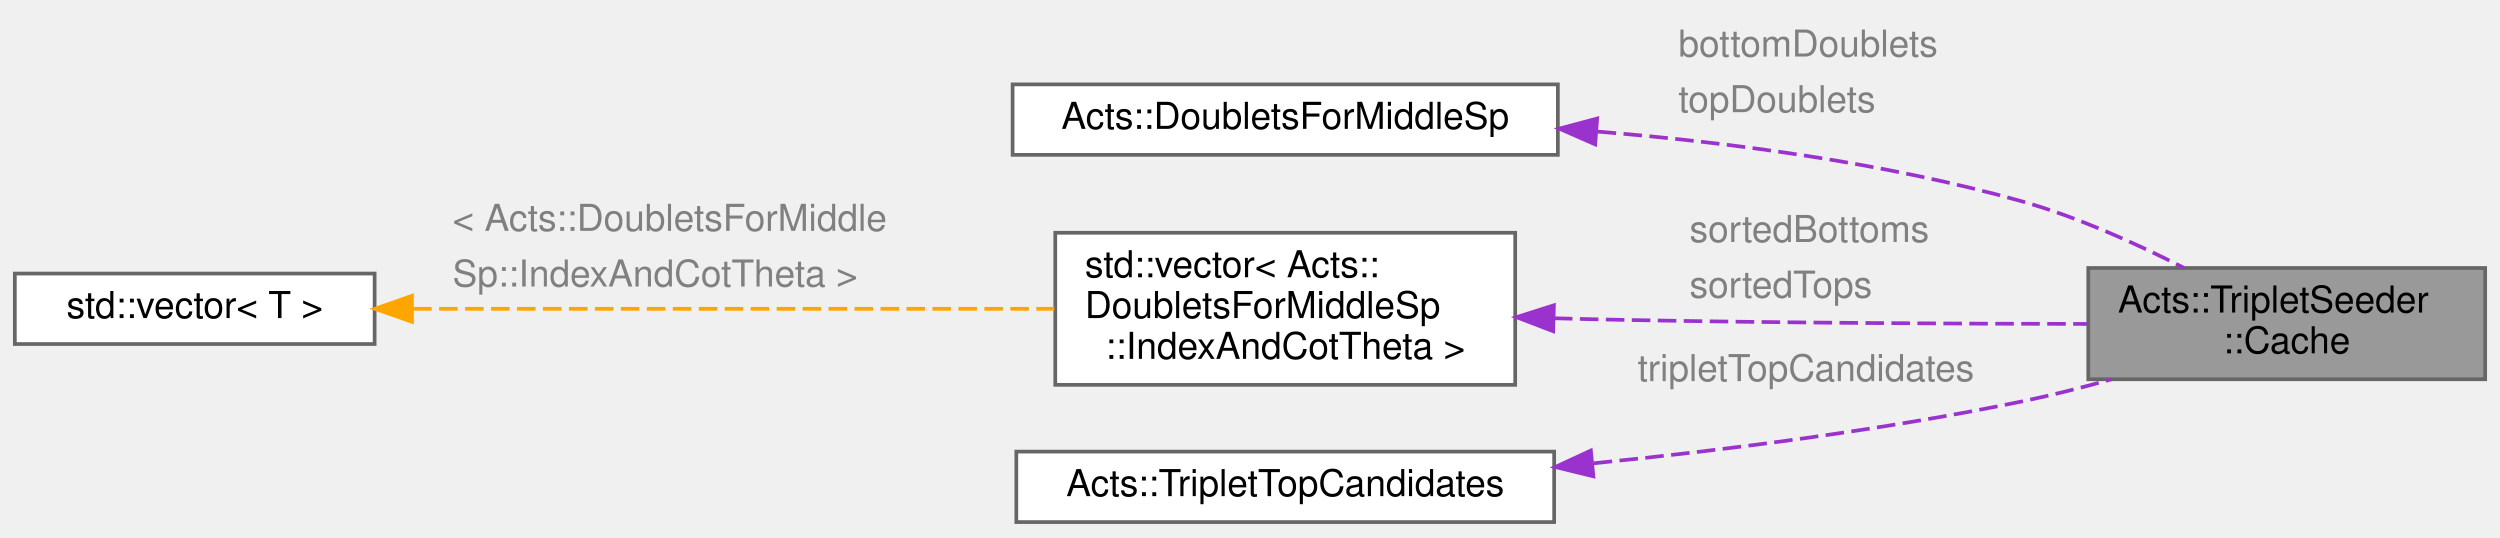
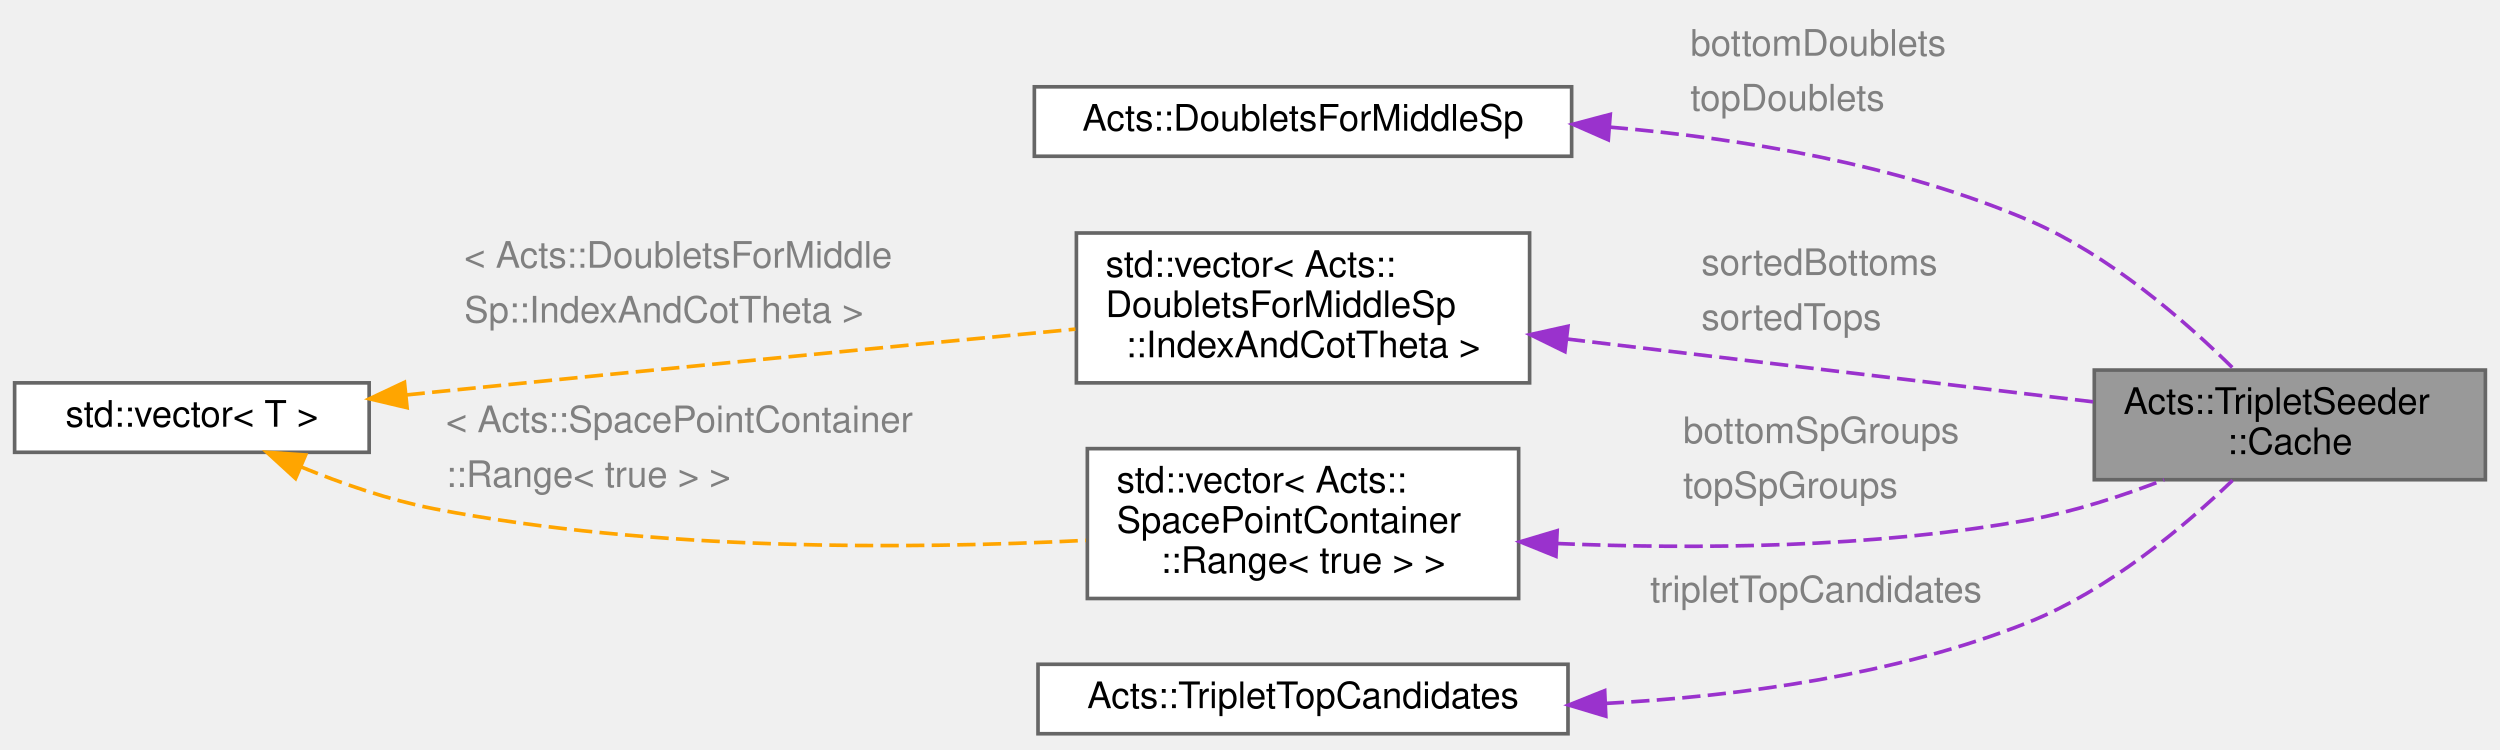
- <svg xmlns="http://www.w3.org/2000/svg" xmlns:xlink="http://www.w3.org/1999/xlink" width="674pt" height="145pt" viewBox="0.00 0.00 674.00 144.50">
-   <g id="graph0" class="graph" transform="scale(1 1) rotate(0) translate(4 140.5)">
+ <svg xmlns="http://www.w3.org/2000/svg" xmlns:xlink="http://www.w3.org/1999/xlink" width="684pt" height="205pt" viewBox="0.00 0.00 684.00 204.50">
+   <g id="graph0" class="graph" transform="scale(1 1) rotate(0) translate(4 200.5)">
    <g id="Node000001" class="node">
      <g id="a_Node000001">
        <a xlink:title="Cache for storing intermediate results during triplet seeding to avoid reallocation.">
-           <polygon fill="#999999" stroke="#666666" points="666,-68.5 559,-68.5 559,-38.5 666,-38.5 666,-68.5" />
-           <text text-anchor="start" x="567" y="-56.5" font-family="Helvetica,sans-Serif" font-size="10.00">Acts::TripletSeeder</text>
-           <text text-anchor="middle" x="612.5" y="-45.5" font-family="Helvetica,sans-Serif" font-size="10.00">::Cache</text>
+           <polygon fill="#999999" stroke="#666666" points="676,-99.5 569,-99.5 569,-69.5 676,-69.5 676,-99.5" />
+           <text text-anchor="start" x="577" y="-87.5" font-family="Helvetica,sans-Serif" font-size="10.00">Acts::TripletSeeder</text>
+           <text text-anchor="middle" x="622.5" y="-76.5" font-family="Helvetica,sans-Serif" font-size="10.00">::Cache</text>
        </a>
      </g>
    </g>
    <g id="Node000002" class="node">
      <g id="a_Node000002">
        <a xlink:href="class_acts_1_1_doublets_for_middle_sp.html" target="_top" xlink:title="Container for doublets found by the doublet seed finder.">
-           <polygon fill="white" stroke="#666666" points="416,-118 269,-118 269,-99 416,-99 416,-118" />
-           <text text-anchor="middle" x="342.5" y="-106" font-family="Helvetica,sans-Serif" font-size="10.00">Acts::DoubletsForMiddleSp</text>
+           <polygon fill="white" stroke="#666666" points="426,-177 279,-177 279,-158 426,-158 426,-177" />
+           <text text-anchor="middle" x="352.5" y="-165" font-family="Helvetica,sans-Serif" font-size="10.00">Acts::DoubletsForMiddleSp</text>
        </a>
      </g>
    </g>
    <g id="edge1_Node000001_Node000002" class="edge">
      <g id="a_edge1_Node000001_Node000002">
        <a xlink:title=" ">
-           <path fill="none" stroke="#9a32cd" stroke-dasharray="5,2" d="M426.73,-105.27C462.43,-102.35 504.28,-96.84 541,-86.5 556.09,-82.25 571.98,-75.08 584.85,-68.5" />
-           <polygon fill="#9a32cd" stroke="#9a32cd" points="426.06,-101.82 416.35,-106.07 426.59,-108.8 426.06,-101.82" />
+           <path fill="none" stroke="#9a32cd" stroke-dasharray="5,2" d="M436.42,-165.97C472.77,-162.85 515.22,-155.78 551,-140.5 573.14,-131.05 594.15,-112.7 607.39,-99.58" />
+           <polygon fill="#9a32cd" stroke="#9a32cd" points="436.03,-162.49 426.33,-166.75 436.57,-169.46 436.03,-162.49" />
        </a>
      </g>
-       <text text-anchor="start" x="448.5" y="-125.5" font-family="Helvetica,sans-Serif" font-size="10.00" fill="grey">bottomDoublets</text>
-       <text text-anchor="start" x="448.5" y="-110.5" font-family="Helvetica,sans-Serif" font-size="10.00" fill="grey">topDoublets</text>
+       <text text-anchor="start" x="458.5" y="-185.5" font-family="Helvetica,sans-Serif" font-size="10.00" fill="grey">bottomDoublets</text>
+       <text text-anchor="start" x="458.5" y="-170.5" font-family="Helvetica,sans-Serif" font-size="10.00" fill="grey">topDoublets</text>
    </g>
    <g id="Node000003" class="node">
      <g id="a_Node000003">
        <a xlink:title=" ">
-           <polygon fill="white" stroke="#666666" points="404.5,-78 280.5,-78 280.5,-37 404.5,-37 404.5,-78" />
-           <text text-anchor="start" x="288.5" y="-66" font-family="Helvetica,sans-Serif" font-size="10.00">std::vector&lt; Acts::</text>
-           <text text-anchor="start" x="288.5" y="-55" font-family="Helvetica,sans-Serif" font-size="10.00">DoubletsForMiddleSp</text>
-           <text text-anchor="middle" x="342.5" y="-44" font-family="Helvetica,sans-Serif" font-size="10.00">::IndexAndCotTheta &gt;</text>
+           <polygon fill="white" stroke="#666666" points="414.5,-137 290.5,-137 290.5,-96 414.5,-96 414.5,-137" />
+           <text text-anchor="start" x="298.5" y="-125" font-family="Helvetica,sans-Serif" font-size="10.00">std::vector&lt; Acts::</text>
+           <text text-anchor="start" x="298.5" y="-114" font-family="Helvetica,sans-Serif" font-size="10.00">DoubletsForMiddleSp</text>
+           <text text-anchor="middle" x="352.5" y="-103" font-family="Helvetica,sans-Serif" font-size="10.00">::IndexAndCotTheta &gt;</text>
        </a>
      </g>
    </g>
    <g id="edge2_Node000001_Node000003" class="edge">
      <g id="a_edge2_Node000001_Node000003">
        <a xlink:title=" ">
-           <path fill="none" stroke="#9a32cd" stroke-dasharray="5,2" d="M414.94,-54.95C421.39,-54.77 427.81,-54.62 434,-54.5 475.9,-53.69 523.38,-53.46 558.68,-53.42" />
-           <polygon fill="#9a32cd" stroke="#9a32cd" points="414.73,-51.45 404.83,-55.24 414.93,-58.45 414.73,-51.45" />
+           <path fill="none" stroke="#9a32cd" stroke-dasharray="5,2" d="M424.69,-108C469.96,-102.59 527.58,-95.71 568.76,-90.8" />
+           <polygon fill="#9a32cd" stroke="#9a32cd" points="424.16,-104.54 414.65,-109.2 424.99,-111.49 424.16,-104.54" />
        </a>
      </g>
-       <text text-anchor="start" x="451.5" y="-75.5" font-family="Helvetica,sans-Serif" font-size="10.00" fill="grey">sortedBottoms</text>
-       <text text-anchor="start" x="451.5" y="-60.5" font-family="Helvetica,sans-Serif" font-size="10.00" fill="grey">sortedTops</text>
+       <text text-anchor="start" x="461.5" y="-125.5" font-family="Helvetica,sans-Serif" font-size="10.00" fill="grey">sortedBottoms</text>
+       <text text-anchor="start" x="461.5" y="-110.5" font-family="Helvetica,sans-Serif" font-size="10.00" fill="grey">sortedTops</text>
    </g>
    <g id="Node000004" class="node">
      <g id="a_Node000004">
        <a xlink:title=" ">
-           <polygon fill="white" stroke="#666666" points="97,-67 0,-67 0,-48 97,-48 97,-67" />
-           <text text-anchor="middle" x="48.5" y="-55" font-family="Helvetica,sans-Serif" font-size="10.00">std::vector&lt; T &gt;</text>
+           <polygon fill="white" stroke="#666666" points="97,-96 0,-96 0,-77 97,-77 97,-96" />
+           <text text-anchor="middle" x="48.5" y="-84" font-family="Helvetica,sans-Serif" font-size="10.00">std::vector&lt; T &gt;</text>
        </a>
      </g>
    </g>
    <g id="edge3_Node000003_Node000004" class="edge">
      <g id="a_edge3_Node000003_Node000004">
        <a xlink:title=" ">
-           <path fill="none" stroke="orange" stroke-dasharray="5,2" d="M107.38,-57.5C157.35,-57.5 229.32,-57.5 280.24,-57.5" />
-           <polygon fill="orange" stroke="orange" points="107.06,-54 97.06,-57.5 107.06,-61 107.06,-54" />
+           <path fill="none" stroke="orange" stroke-dasharray="5,2" d="M107.25,-92.7C109.87,-92.97 112.46,-93.24 115,-93.5 174.51,-99.57 242.48,-106.15 290.23,-110.7" />
+           <polygon fill="orange" stroke="orange" points="107.38,-89.2 97.07,-91.64 106.66,-96.16 107.38,-89.2" />
        </a>
      </g>
-       <text text-anchor="start" x="118" y="-78.5" font-family="Helvetica,sans-Serif" font-size="10.00" fill="grey">&lt; Acts::DoubletsForMiddle</text>
-       <text text-anchor="start" x="118" y="-63.5" font-family="Helvetica,sans-Serif" font-size="10.00" fill="grey">  Sp::IndexAndCotTheta &gt;</text>
+       <text text-anchor="start" x="123" y="-127.5" font-family="Helvetica,sans-Serif" font-size="10.00" fill="grey">&lt; Acts::DoubletsForMiddle</text>
+       <text text-anchor="start" x="123" y="-112.5" font-family="Helvetica,sans-Serif" font-size="10.00" fill="grey">  Sp::IndexAndCotTheta &gt;</text>
+     </g>
+     <g id="Node000006" class="node">
+       <g id="a_Node000006">
+         <a xlink:title=" ">
+           <polygon fill="white" stroke="#666666" points="411.5,-78 293.5,-78 293.5,-37 411.5,-37 411.5,-78" />
+           <text text-anchor="start" x="301.5" y="-66" font-family="Helvetica,sans-Serif" font-size="10.00">std::vector&lt; Acts::</text>
+           <text text-anchor="start" x="301.5" y="-55" font-family="Helvetica,sans-Serif" font-size="10.00">SpacePointContainer</text>
+           <text text-anchor="middle" x="352.5" y="-44" font-family="Helvetica,sans-Serif" font-size="10.00">::Range&lt; true &gt; &gt;</text>
+         </a>
+       </g>
+     </g>
+     <g id="edge6_Node000006_Node000004" class="edge">
+       <g id="a_edge6_Node000006_Node000004">
+         <a xlink:title=" ">
+           <path fill="none" stroke="orange" stroke-dasharray="5,2" d="M78.32,-73.02C89.52,-68.44 102.61,-63.89 115,-61.5 174.88,-49.94 244.87,-50.44 293.09,-52.91" />
+           <polygon fill="orange" stroke="orange" points="76.86,-69.84 69.04,-76.99 79.61,-76.27 76.86,-69.84" />
+         </a>
+       </g>
+       <text text-anchor="start" x="118" y="-82.5" font-family="Helvetica,sans-Serif" font-size="10.00" fill="grey">&lt; Acts::SpacePointContainer</text>
+       <text text-anchor="start" x="118" y="-67.5" font-family="Helvetica,sans-Serif" font-size="10.00" fill="grey">  ::Range&lt; true &gt; &gt;</text>
    </g>
    <g id="Node000005" class="node">
      <g id="a_Node000005">
        <a xlink:href="class_acts_1_1_triplet_top_candidates.html" target="_top" xlink:title="Container for triplet candidates found by the triplet seed finder.">
-           <polygon fill="white" stroke="#666666" points="415,-19 270,-19 270,0 415,0 415,-19" />
-           <text text-anchor="middle" x="342.5" y="-7" font-family="Helvetica,sans-Serif" font-size="10.00">Acts::TripletTopCandidates</text>
+           <polygon fill="white" stroke="#666666" points="425,-19 280,-19 280,0 425,0 425,-19" />
+           <text text-anchor="middle" x="352.5" y="-7" font-family="Helvetica,sans-Serif" font-size="10.00">Acts::TripletTopCandidates</text>
        </a>
      </g>
    </g>
    <g id="edge4_Node000001_Node000005" class="edge">
      <g id="a_edge4_Node000001_Node000005">
        <a xlink:title=" ">
-           <path fill="none" stroke="#9a32cd" stroke-dasharray="5,2" d="M425.65,-15.85C461.32,-19.43 503.45,-24.78 541,-32.5 548.88,-34.12 557.15,-36.21 565.15,-38.45" />
-           <polygon fill="#9a32cd" stroke="#9a32cd" points="425.57,-12.33 415.28,-14.84 424.89,-19.29 425.57,-12.33" />
+           <path fill="none" stroke="#9a32cd" stroke-dasharray="5,2" d="M435.32,-8.3C471.83,-10.24 514.7,-16.01 551,-30.5 572.76,-39.19 593.54,-56.6 606.82,-69.31" />
+           <polygon fill="#9a32cd" stroke="#9a32cd" points="435.35,-4.8 425.2,-7.85 435.04,-11.79 435.35,-4.8" />
        </a>
      </g>
-       <text text-anchor="start" x="437.5" y="-38" font-family="Helvetica,sans-Serif" font-size="10.00" fill="grey">tripletTopCandidates</text>
+       <text text-anchor="start" x="447.5" y="-36" font-family="Helvetica,sans-Serif" font-size="10.00" fill="grey">tripletTopCandidates</text>
+     </g>
+     <g id="edge5_Node000001_Node000006" class="edge">
+       <g id="a_edge5_Node000001_Node000006">
+         <a xlink:title=" ">
+           <path fill="none" stroke="#9a32cd" stroke-dasharray="5,2" d="M421.89,-52.05C460.16,-50.44 508.57,-50.81 551,-58.5 563.45,-60.76 576.59,-65.03 588.1,-69.48" />
+           <polygon fill="#9a32cd" stroke="#9a32cd" points="421.71,-48.55 411.89,-52.52 422.04,-55.54 421.71,-48.55" />
+         </a>
+       </g>
+       <text text-anchor="start" x="456.5" y="-79.5" font-family="Helvetica,sans-Serif" font-size="10.00" fill="grey">bottomSpGroups</text>
+       <text text-anchor="start" x="456.5" y="-64.5" font-family="Helvetica,sans-Serif" font-size="10.00" fill="grey">topSpGroups</text>
    </g>
  </g>
</svg>
